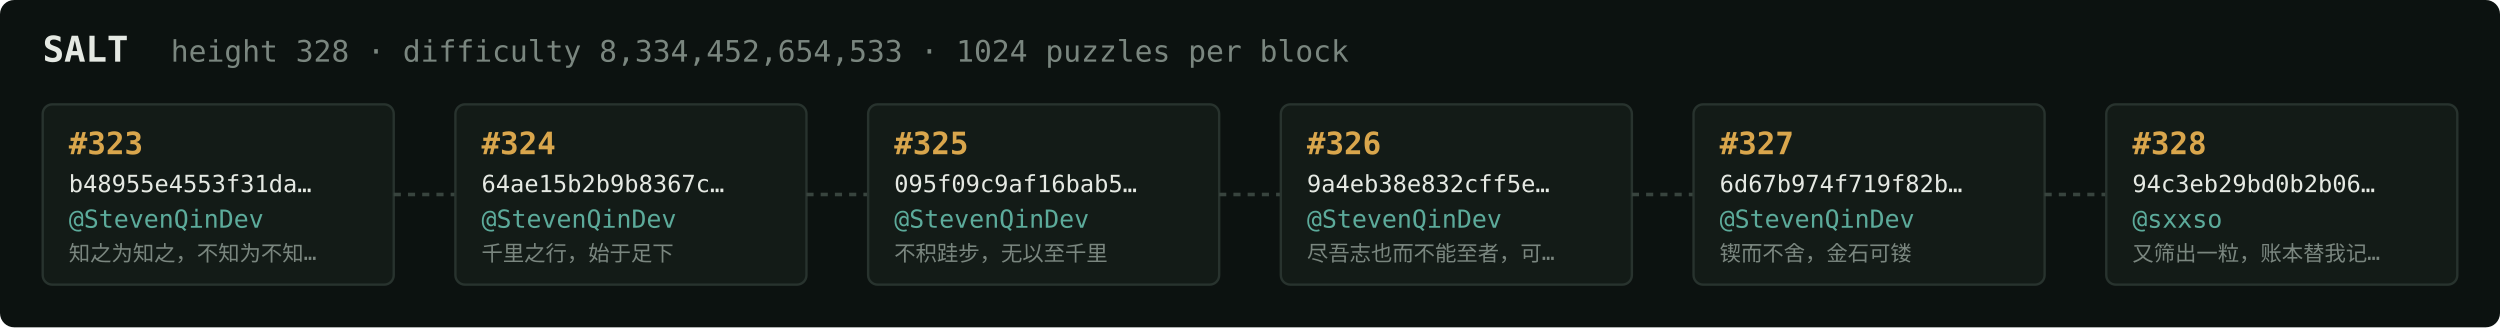
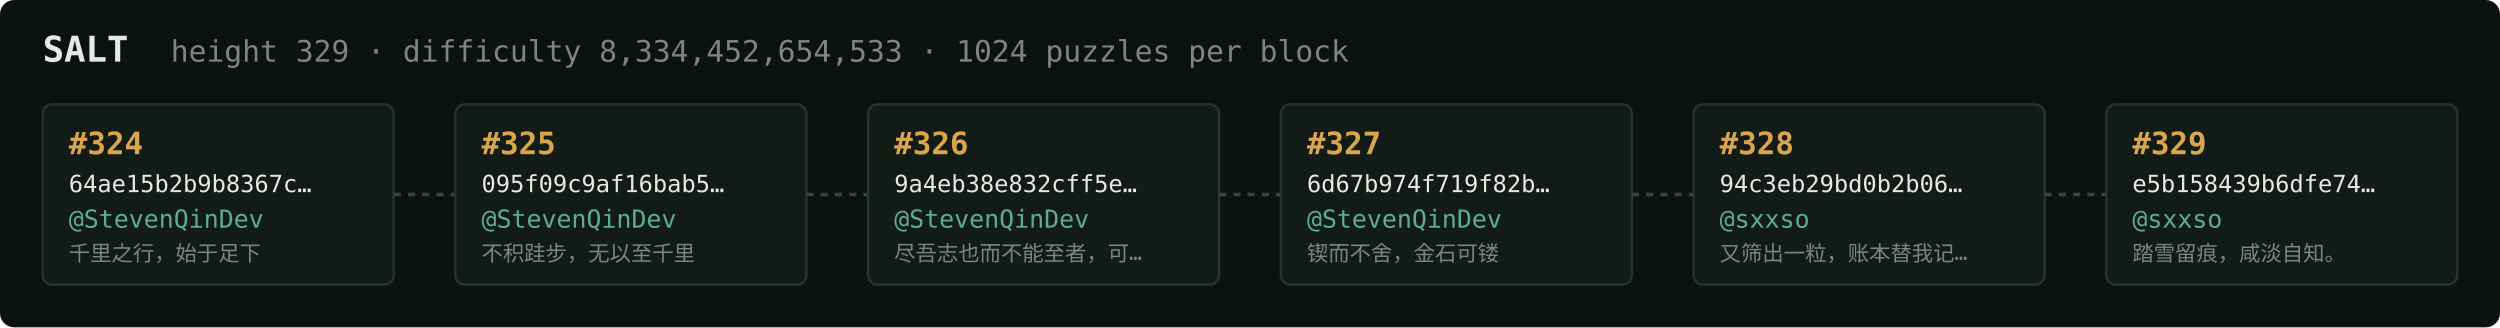
<svg xmlns="http://www.w3.org/2000/svg" width="1054" height="138" viewBox="0 0 1054 138" font-family="ui-monospace,SFMono-Regular,Menlo,monospace">
  <rect fill="#0c1210" width="1054" height="138" rx="6" />
  <text x="18" y="26" fill="#e5e9e3" font-size="15" font-weight="700">SALT</text>
-   <text x="72" y="26" fill="#7a867f" font-size="12.5">height 328 · difficulty 8,334,452,654,533 · 1024 puzzles per block</text>
+   <text x="72" y="26" fill="#7a867f" font-size="12.5">height 329 · difficulty 8,334,452,654,533 · 1024 puzzles per block</text>
  <rect x="18" y="44" width="148" height="76" rx="4" fill="#131b17" stroke="#28332e" stroke-width="1" />
-   <text x="29" y="65" fill="#d9a64c" font-size="13" font-weight="700">#323</text>
-   <text x="29" y="81" fill="#e5e9e3" font-size="10">b48955e4553f31da…</text>
+   <text x="29" y="65" fill="#d9a64c" font-size="13" font-weight="700">#324</text>
+   <text x="29" y="81" fill="#e5e9e3" font-size="10">64ae15b2b9b8367c…</text>
  <text x="29" y="96" fill="#5cab9b" font-size="10.5">@StevenQinDev</text>
-   <text x="29" y="110" fill="#7a867f" font-size="9">知之为知之，不知为不知…</text>
+   <text x="29" y="110" fill="#7a867f" font-size="9">千里之行，始于足下</text>
  <line x1="166" y1="82.0" x2="192" y2="82.0" stroke="#38443e" stroke-width="1.5" stroke-dasharray="3 3" />
  <rect x="192" y="44" width="148" height="76" rx="4" fill="#131b17" stroke="#28332e" stroke-width="1" />
-   <text x="203" y="65" fill="#d9a64c" font-size="13" font-weight="700">#324</text>
-   <text x="203" y="81" fill="#e5e9e3" font-size="10">64ae15b2b9b8367c…</text>
+   <text x="203" y="65" fill="#d9a64c" font-size="13" font-weight="700">#325</text>
+   <text x="203" y="81" fill="#e5e9e3" font-size="10">095f09c9af16bab5…</text>
  <text x="203" y="96" fill="#5cab9b" font-size="10.5">@StevenQinDev</text>
-   <text x="203" y="110" fill="#7a867f" font-size="9">千里之行，始于足下</text>
+   <text x="203" y="110" fill="#7a867f" font-size="9">不积跬步，无以至千里</text>
  <line x1="340" y1="82.0" x2="366" y2="82.0" stroke="#38443e" stroke-width="1.5" stroke-dasharray="3 3" />
  <rect x="366" y="44" width="148" height="76" rx="4" fill="#131b17" stroke="#28332e" stroke-width="1" />
-   <text x="377" y="65" fill="#d9a64c" font-size="13" font-weight="700">#325</text>
-   <text x="377" y="81" fill="#e5e9e3" font-size="10">095f09c9af16bab5…</text>
+   <text x="377" y="65" fill="#d9a64c" font-size="13" font-weight="700">#326</text>
+   <text x="377" y="81" fill="#e5e9e3" font-size="10">9a4eb38e832cff5e…</text>
  <text x="377" y="96" fill="#5cab9b" font-size="10.5">@StevenQinDev</text>
-   <text x="377" y="110" fill="#7a867f" font-size="9">不积跬步，无以至千里</text>
+   <text x="377" y="110" fill="#7a867f" font-size="9">尽吾志也而不能至者，可…</text>
  <line x1="514" y1="82.0" x2="540" y2="82.0" stroke="#38443e" stroke-width="1.5" stroke-dasharray="3 3" />
  <rect x="540" y="44" width="148" height="76" rx="4" fill="#131b17" stroke="#28332e" stroke-width="1" />
-   <text x="551" y="65" fill="#d9a64c" font-size="13" font-weight="700">#326</text>
-   <text x="551" y="81" fill="#e5e9e3" font-size="10">9a4eb38e832cff5e…</text>
+   <text x="551" y="65" fill="#d9a64c" font-size="13" font-weight="700">#327</text>
+   <text x="551" y="81" fill="#e5e9e3" font-size="10">6d67b974f719f82b…</text>
  <text x="551" y="96" fill="#5cab9b" font-size="10.5">@StevenQinDev</text>
-   <text x="551" y="110" fill="#7a867f" font-size="9">尽吾志也而不能至者，可…</text>
+   <text x="551" y="110" fill="#7a867f" font-size="9">锲而不舍，金石可镂</text>
  <line x1="688" y1="82.0" x2="714" y2="82.0" stroke="#38443e" stroke-width="1.5" stroke-dasharray="3 3" />
  <rect x="714" y="44" width="148" height="76" rx="4" fill="#131b17" stroke="#28332e" stroke-width="1" />
-   <text x="725" y="65" fill="#d9a64c" font-size="13" font-weight="700">#327</text>
-   <text x="725" y="81" fill="#e5e9e3" font-size="10">6d67b974f719f82b…</text>
-   <text x="725" y="96" fill="#5cab9b" font-size="10.5">@StevenQinDev</text>
-   <text x="725" y="110" fill="#7a867f" font-size="9">锲而不舍，金石可镂</text>
+   <text x="725" y="65" fill="#d9a64c" font-size="13" font-weight="700">#328</text>
+   <text x="725" y="81" fill="#e5e9e3" font-size="10">94c3eb29bd0b2b06…</text>
+   <text x="725" y="96" fill="#5cab9b" font-size="10.5">@sxxso</text>
+   <text x="725" y="110" fill="#7a867f" font-size="9">又筛出一粒，账本替我记…</text>
  <line x1="862" y1="82.0" x2="888" y2="82.0" stroke="#38443e" stroke-width="1.5" stroke-dasharray="3 3" />
  <rect x="888" y="44" width="148" height="76" rx="4" fill="#131b17" stroke="#28332e" stroke-width="1" />
-   <text x="899" y="65" fill="#d9a64c" font-size="13" font-weight="700">#328</text>
-   <text x="899" y="81" fill="#e5e9e3" font-size="10">94c3eb29bd0b2b06…</text>
+   <text x="899" y="65" fill="#d9a64c" font-size="13" font-weight="700">#329</text>
+   <text x="899" y="81" fill="#e5e9e3" font-size="10">e5b158439b6dfe74…</text>
  <text x="899" y="96" fill="#5cab9b" font-size="10.5">@sxxso</text>
-   <text x="899" y="110" fill="#7a867f" font-size="9">又筛出一粒，账本替我记…</text>
+   <text x="899" y="110" fill="#7a867f" font-size="9">踏雪留痕，咸淡自知。</text>
</svg>
